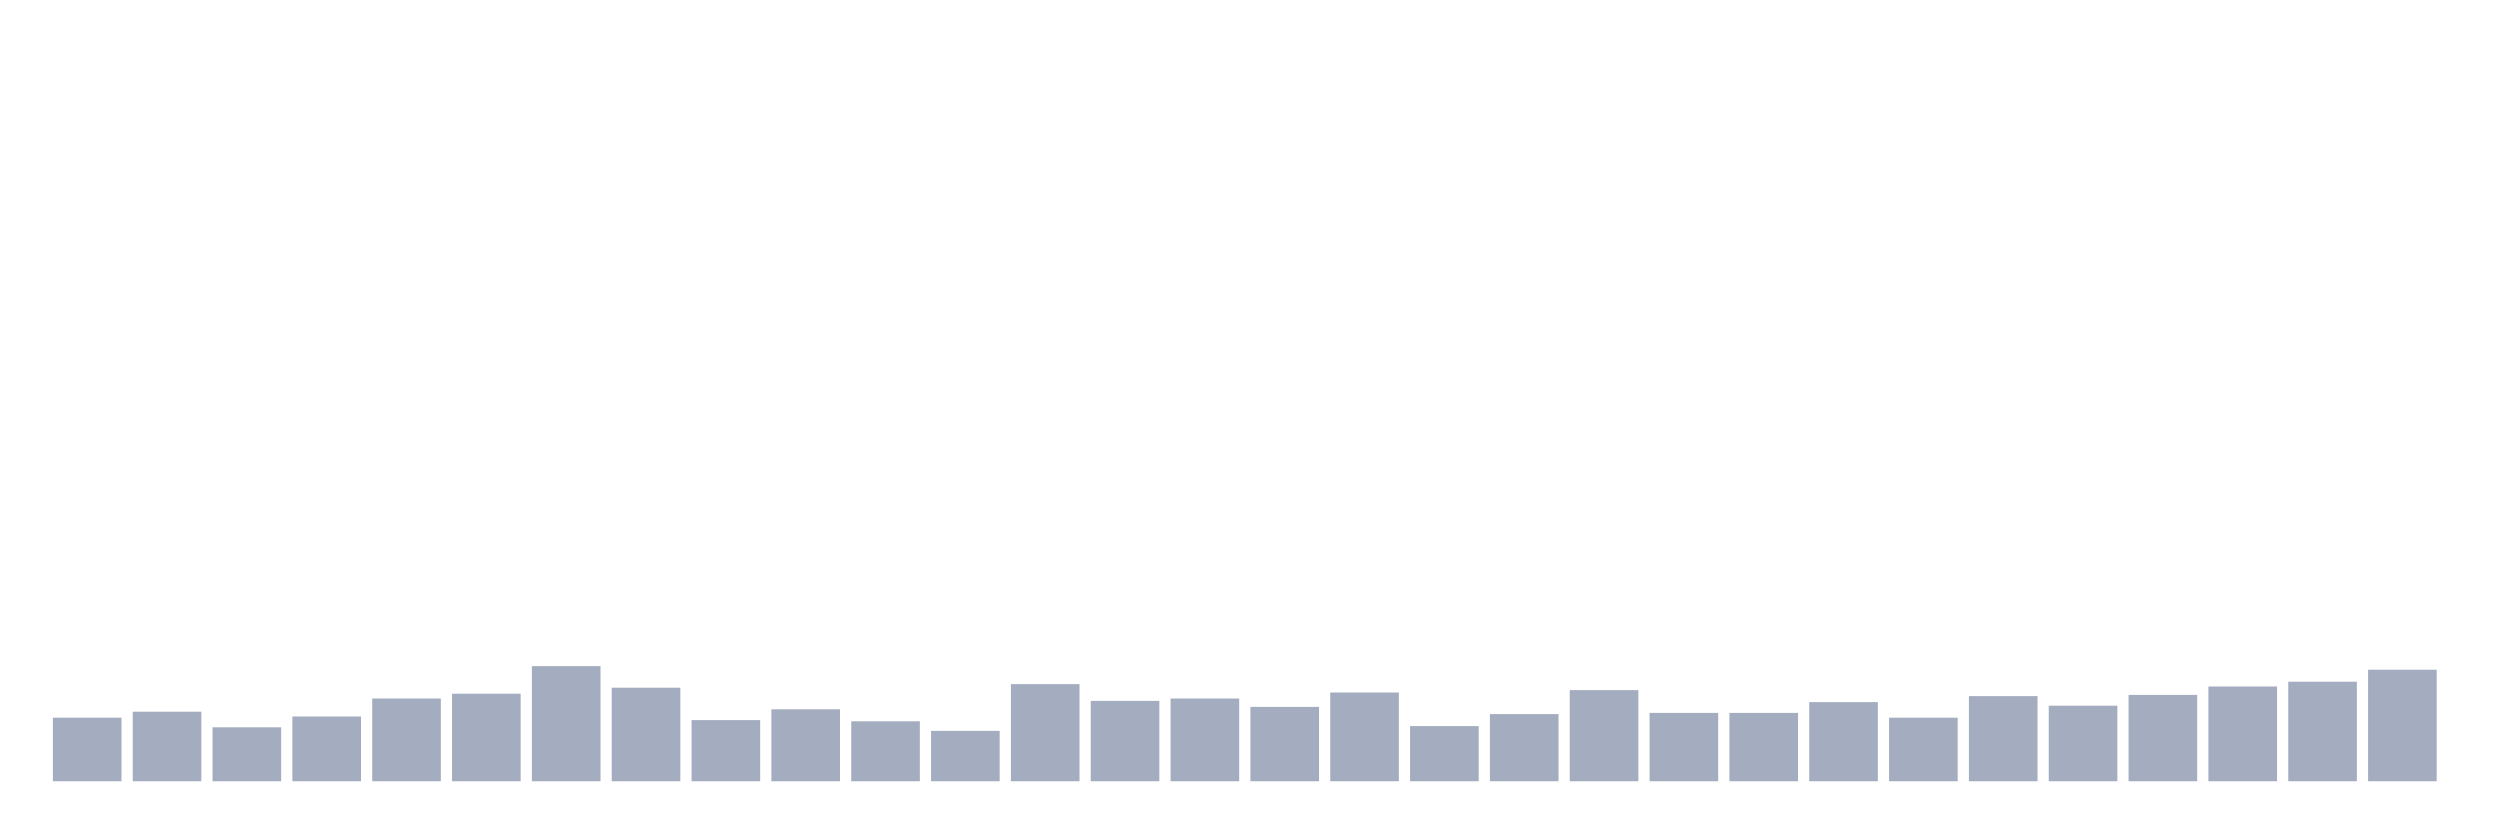
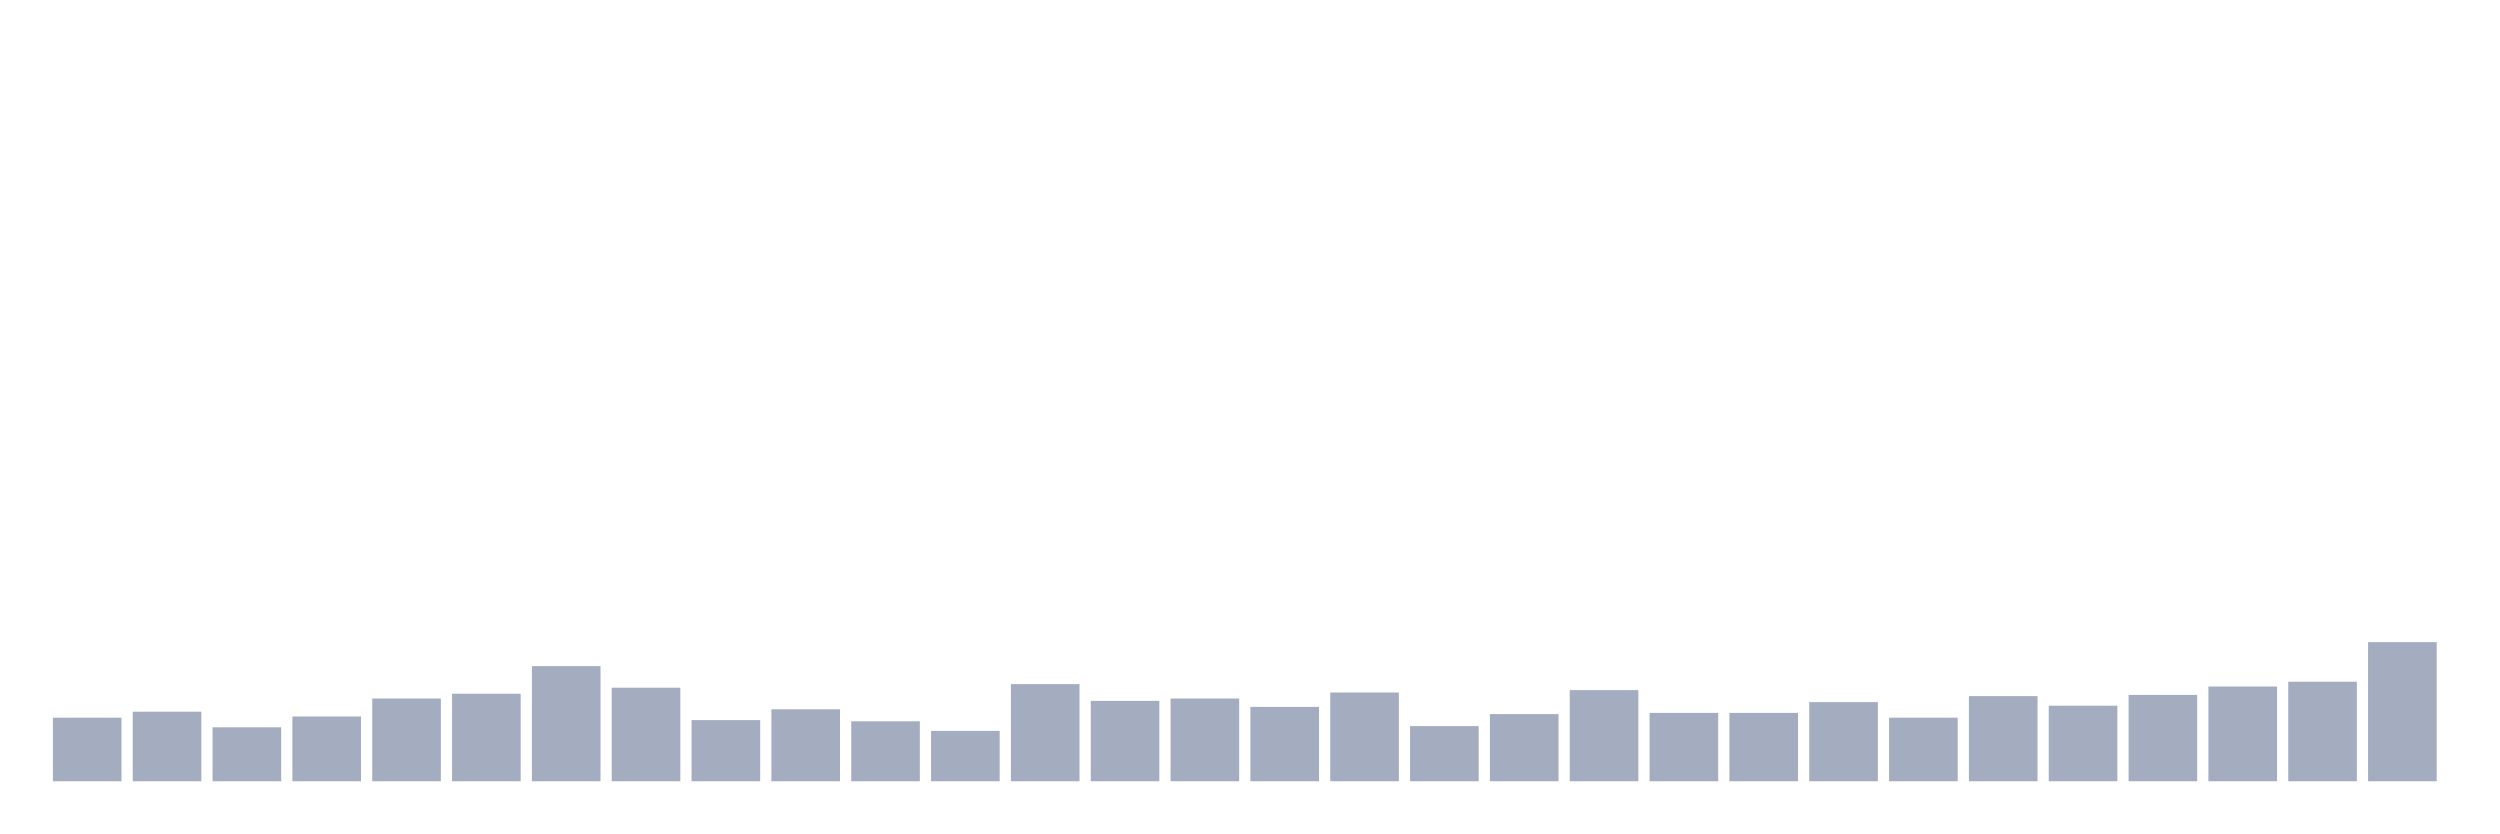
<svg xmlns="http://www.w3.org/2000/svg" viewBox="0 0 480 160">
  <g transform="translate(10,10)">
    <rect class="bar" x="0.153" width="13.175" y="127.796" height="12.204" fill="rgb(164,173,192)" />
    <rect class="bar" x="15.482" width="13.175" y="126.645" height="13.355" fill="rgb(164,173,192)" />
    <rect class="bar" x="30.81" width="13.175" y="129.638" height="10.362" fill="rgb(164,173,192)" />
    <rect class="bar" x="46.138" width="13.175" y="127.566" height="12.434" fill="rgb(164,173,192)" />
    <rect class="bar" x="61.466" width="13.175" y="124.112" height="15.888" fill="rgb(164,173,192)" />
    <rect class="bar" x="76.794" width="13.175" y="123.191" height="16.809" fill="rgb(164,173,192)" />
    <rect class="bar" x="92.123" width="13.175" y="117.895" height="22.105" fill="rgb(164,173,192)" />
    <rect class="bar" x="107.451" width="13.175" y="122.039" height="17.961" fill="rgb(164,173,192)" />
    <rect class="bar" x="122.779" width="13.175" y="128.257" height="11.743" fill="rgb(164,173,192)" />
    <rect class="bar" x="138.107" width="13.175" y="126.184" height="13.816" fill="rgb(164,173,192)" />
    <rect class="bar" x="153.436" width="13.175" y="128.487" height="11.513" fill="rgb(164,173,192)" />
    <rect class="bar" x="168.764" width="13.175" y="130.329" height="9.671" fill="rgb(164,173,192)" />
    <rect class="bar" x="184.092" width="13.175" y="121.349" height="18.651" fill="rgb(164,173,192)" />
    <rect class="bar" x="199.42" width="13.175" y="124.572" height="15.428" fill="rgb(164,173,192)" />
    <rect class="bar" x="214.748" width="13.175" y="124.112" height="15.888" fill="rgb(164,173,192)" />
    <rect class="bar" x="230.077" width="13.175" y="125.724" height="14.276" fill="rgb(164,173,192)" />
    <rect class="bar" x="245.405" width="13.175" y="122.961" height="17.039" fill="rgb(164,173,192)" />
    <rect class="bar" x="260.733" width="13.175" y="129.408" height="10.592" fill="rgb(164,173,192)" />
    <rect class="bar" x="276.061" width="13.175" y="127.105" height="12.895" fill="rgb(164,173,192)" />
    <rect class="bar" x="291.39" width="13.175" y="122.5" height="17.5" fill="rgb(164,173,192)" />
    <rect class="bar" x="306.718" width="13.175" y="126.875" height="13.125" fill="rgb(164,173,192)" />
    <rect class="bar" x="322.046" width="13.175" y="126.875" height="13.125" fill="rgb(164,173,192)" />
    <rect class="bar" x="337.374" width="13.175" y="124.803" height="15.197" fill="rgb(164,173,192)" />
    <rect class="bar" x="352.702" width="13.175" y="127.796" height="12.204" fill="rgb(164,173,192)" />
    <rect class="bar" x="368.031" width="13.175" y="123.651" height="16.349" fill="rgb(164,173,192)" />
    <rect class="bar" x="383.359" width="13.175" y="125.493" height="14.507" fill="rgb(164,173,192)" />
    <rect class="bar" x="398.687" width="13.175" y="123.421" height="16.579" fill="rgb(164,173,192)" />
    <rect class="bar" x="414.015" width="13.175" y="121.809" height="18.191" fill="rgb(164,173,192)" />
    <rect class="bar" x="429.344" width="13.175" y="120.888" height="19.112" fill="rgb(164,173,192)" />
-     <rect class="bar" x="444.672" width="13.175" y="118.586" height="21.414" fill="rgb(164,173,192)" />
+     <rect class="bar" x="444.672" width="13.175" y="113.289" height="26.711" fill="rgb(164,173,192)" />
  </g>
</svg>
